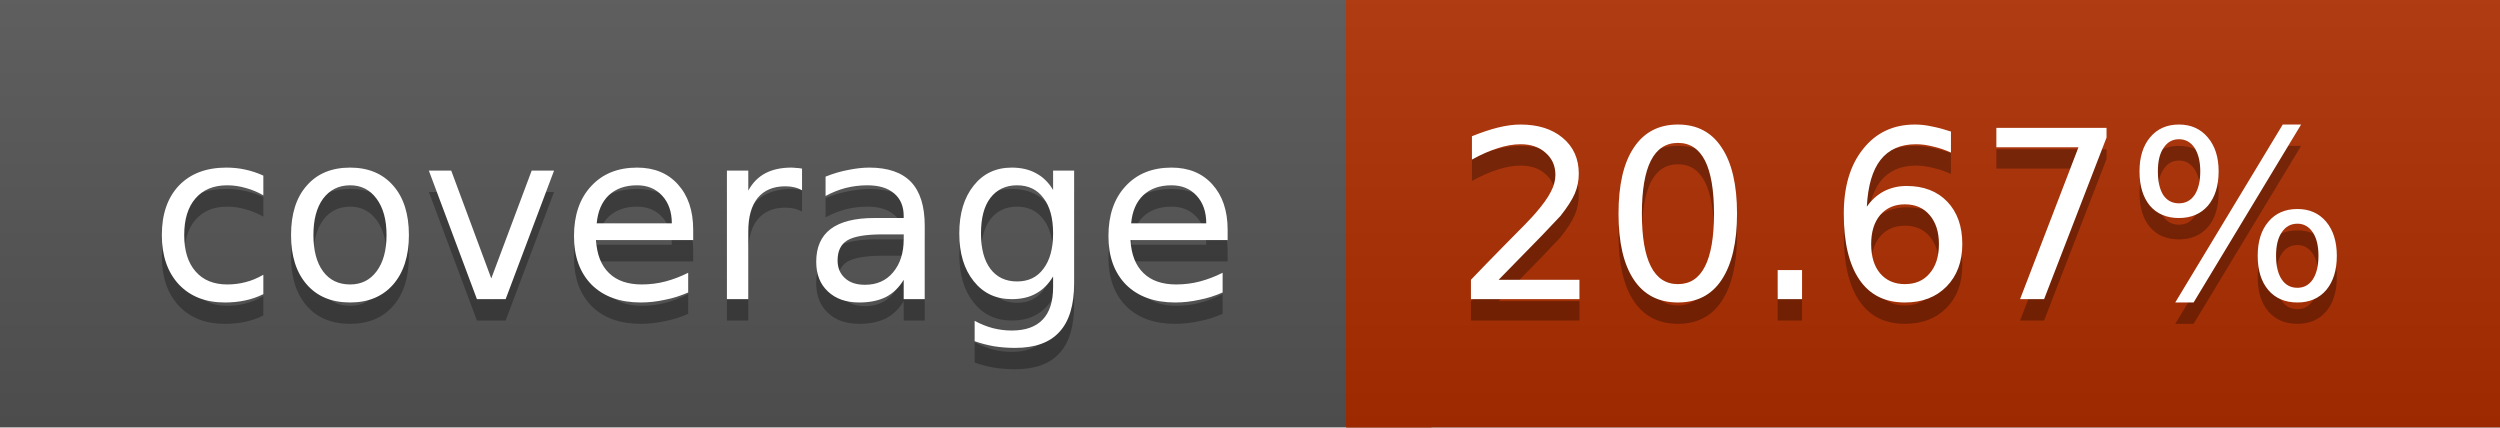
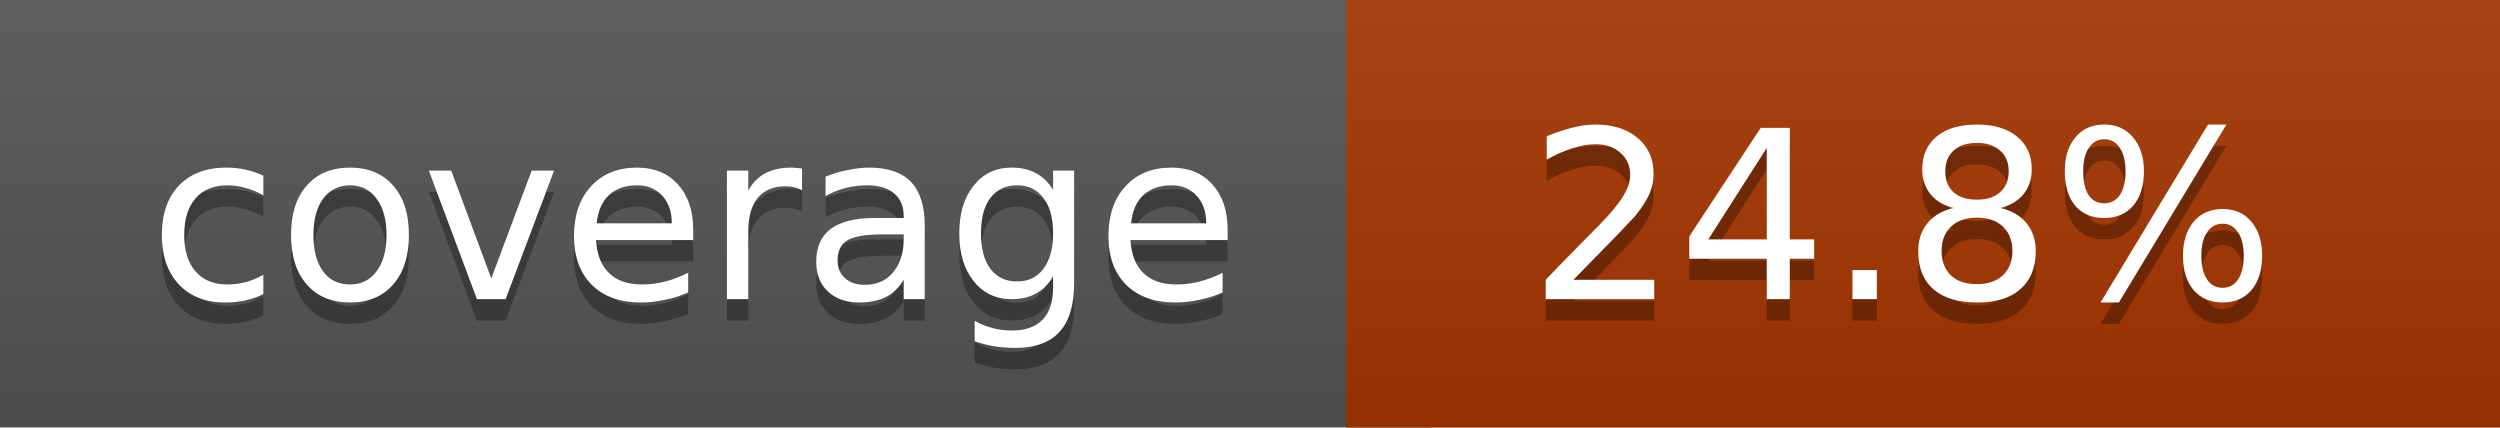
<svg xmlns="http://www.w3.org/2000/svg" width="117" height="20">
  <linearGradient id="a" x2="0" y2="100%">
    <stop offset="0" stop-color="#bbb" stop-opacity=".1" />
    <stop offset="1" stop-opacity=".1" />
  </linearGradient>
  <rect rx="0" width="117" height="20" fill="#555" />
-   <rect rx="0" x="63" width="54" height="20" fill="#af2e00" />
-   <path fill="#af2e00" d="M63 0h4v20h-4z" />
+   <rect rx="0" x="63" width="54" height="20" fill="#a63700" />
+   <path fill="#a63700" d="M63 0h4v20h-4z" />
  <rect rx="0" width="117" height="20" fill="url(#a)" />
  <g fill="#fff" text-anchor="middle" font-family="DejaVu Sans,Verdana,Geneva,sans-serif" font-size="11">
    <text x="32.5" y="15" fill="#010101" fill-opacity=".3">coverage</text>
    <text x="32.5" y="14">coverage</text>
-     <text x="89" y="15" fill="#010101" fill-opacity=".3">20.67%</text>
-     <text x="89" y="14">20.67%</text>
+     <text x="89" y="15" fill="#010101" fill-opacity=".3">24.8%</text>
+     <text x="89" y="14">24.8%</text>
  </g>
</svg>
